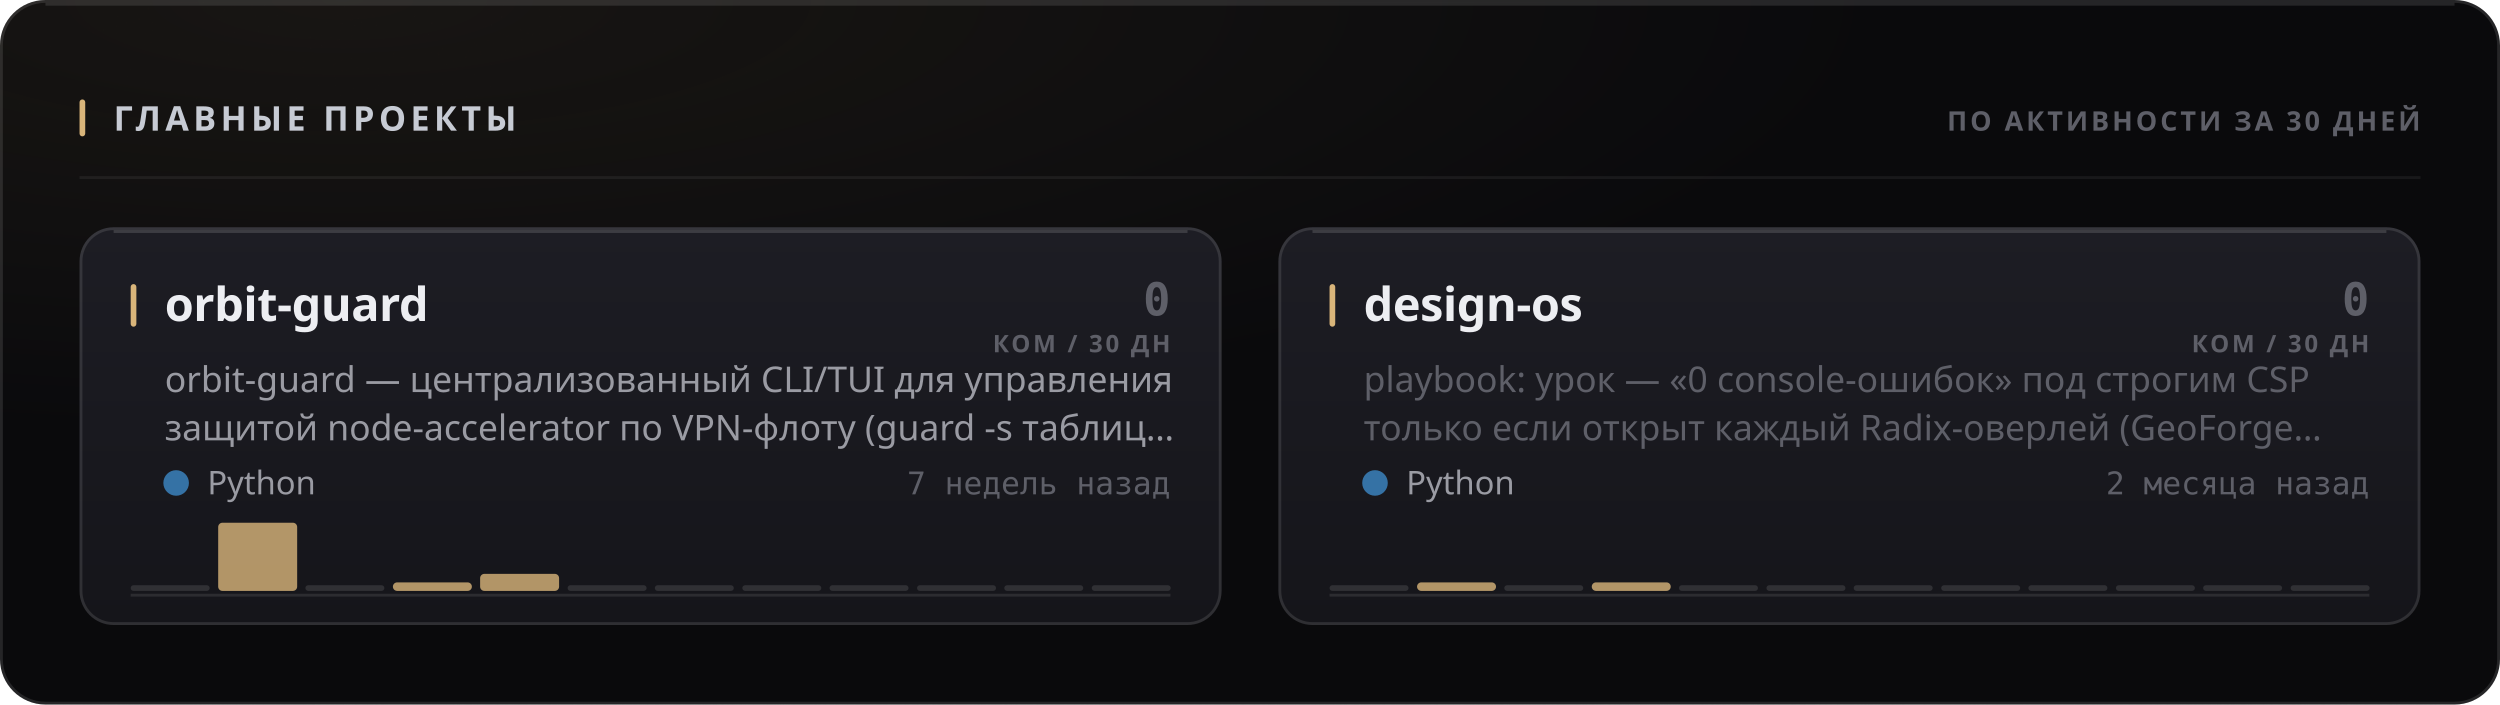
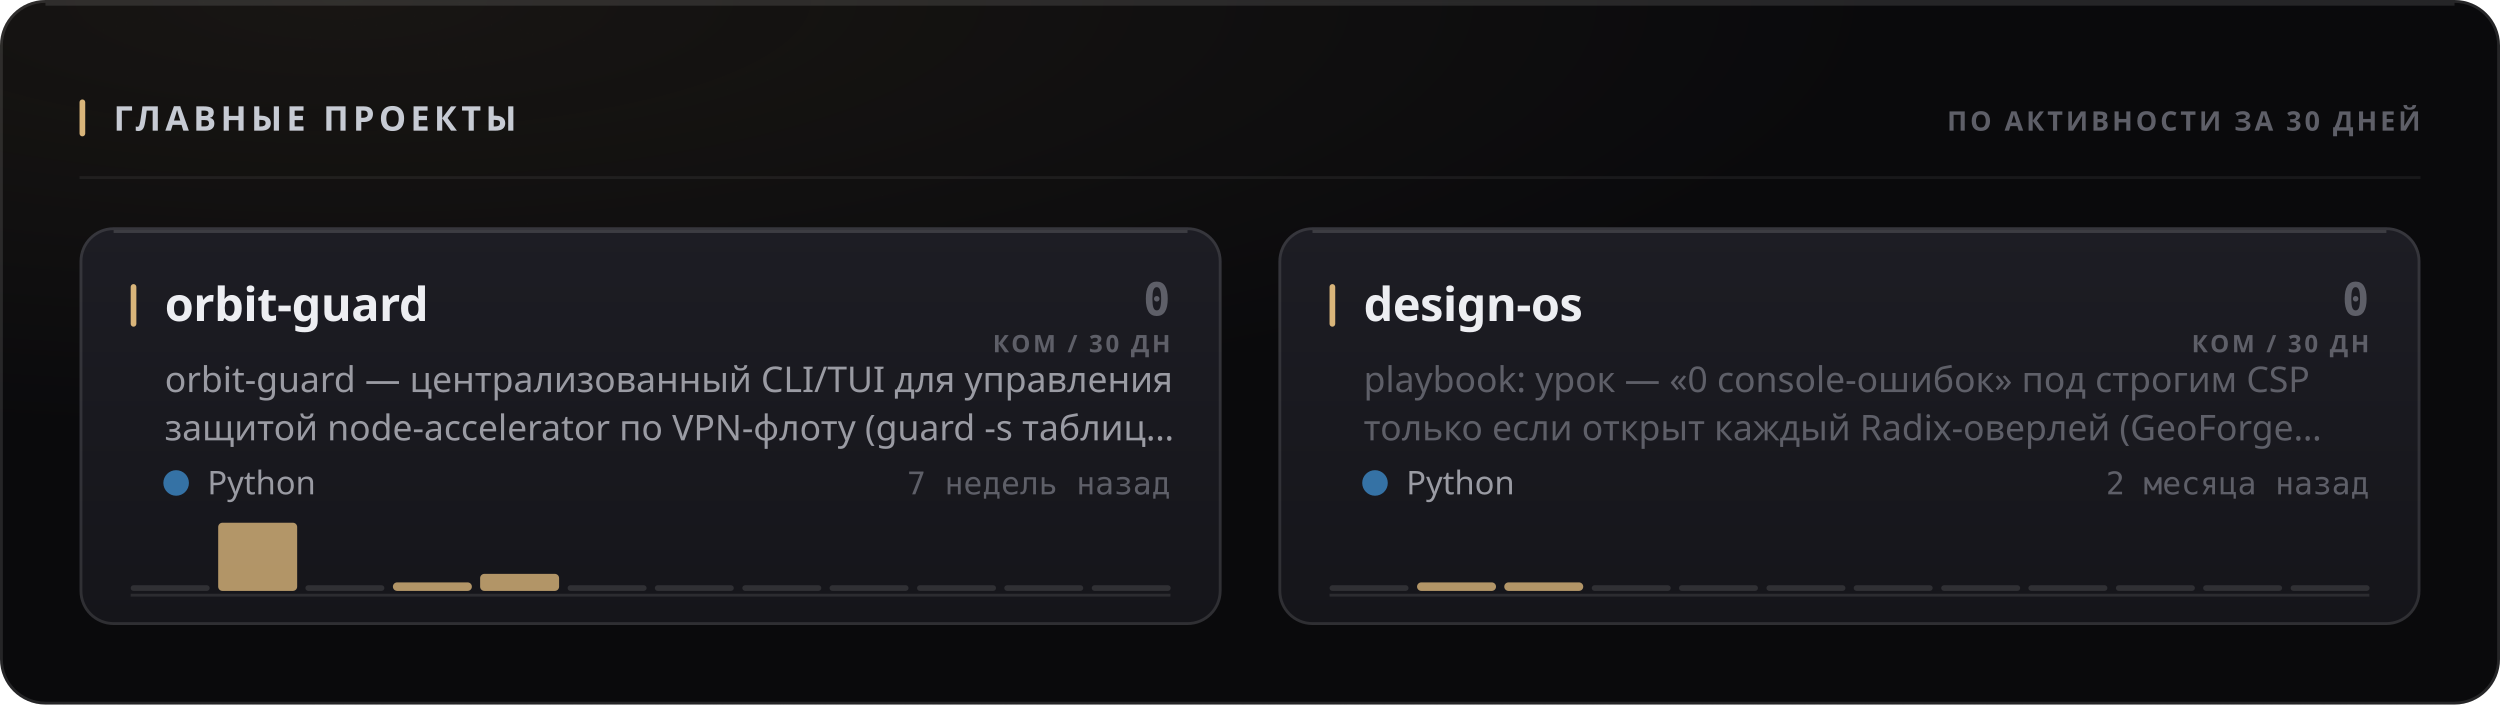
<svg xmlns="http://www.w3.org/2000/svg" width="880" height="248" viewBox="0 0 880 248" role="img">
  <style>
  text { font-family: -apple-system, BlinkMacSystemFont, 'Segoe UI', 'Noto Sans', Helvetica, Arial, sans-serif; }
  .mono { font-family: ui-monospace, 'SF Mono', 'Cascadia Mono', 'DejaVu Sans Mono', Menlo, Consolas, monospace; font-variant-numeric: tabular-nums; }
  .caps { letter-spacing: .1em; text-transform: uppercase; }

  @keyframes sheen  { from { transform: translateX(-120%); } to { transform: translateX(260%); } }
  @keyframes rise   { from { opacity: 0; transform: translateY(6px); } to { opacity: 1; transform: none; } }
  @keyframes slide  { from { opacity: 0; transform: translateX(-8px); } to { opacity: 1; transform: none; } }
  @keyframes grow   { from { transform: scaleY(0); } to { transform: scaleY(1); } }
  @keyframes widen  { from { transform: scaleX(0); } to { transform: scaleX(1); } }
  @keyframes draw   { from { stroke-dashoffset: 200; } to { stroke-dashoffset: 0; } }

  .sheen { animation: sheen 5.5s cubic-bezier(.45,0,.2,1) infinite; }
  .rise  { animation: rise .5s cubic-bezier(.16,1,.3,1) both; }
  .slide { animation: slide .42s cubic-bezier(.16,1,.3,1) both; }
  .bar   { transform-box: fill-box; transform-origin: 50% 100%;
           animation: grow .62s cubic-bezier(.16,1,.3,1) both; }
  .fill  { transform-box: fill-box; transform-origin: 0% 50%;
           animation: widen .8s cubic-bezier(.16,1,.3,1) both; }
  /* The hidden start state lives in the keyframes, never in the static rule.
     A renderer that ignores CSS animations then falls back to the FINISHED
     state — a drawn line, visible text — instead of an empty panel. */
  .spark { stroke-dasharray: 200;
           animation: draw 1.1s cubic-bezier(.16,1,.3,1) both; }

  @media (prefers-reduced-motion: reduce) {
    .sheen { animation: none; opacity: 0; }
    .rise, .slide, .bar, .fill, .spark { animation: none; opacity: 1; transform: none;
                                         stroke-dashoffset: 0; }
  }</style>
  <defs>
    <filter id="grain1" x="0" y="0" width="100%" height="100%">
      <feTurbulence type="fractalNoise" baseFrequency="0.82" numOctaves="3" stitchTiles="stitch" />
      <feColorMatrix type="saturate" values="0" />
    </filter>
    <radialGradient id="wash2" cx="14%" cy="0%" r="62%">
      <stop offset="0%" stop-color="#d9b57a" stop-opacity="0.07" />
      <stop offset="100%" stop-color="#d9b57a" stop-opacity="0" />
    </radialGradient>
    <linearGradient id="cardfill3" x1="0" y1="0" x2="0" y2="1">
      <stop offset="0%" stop-color="#1d1d24" />
      <stop offset="100%" stop-color="#15151a" />
    </linearGradient>
    <linearGradient id="cardfill4" x1="0" y1="0" x2="0" y2="1">
      <stop offset="0%" stop-color="#1d1d24" />
      <stop offset="100%" stop-color="#15151a" />
    </linearGradient>
  </defs>
  <rect width="880" height="248" rx="16" fill="#0a0a0c" />
  <rect width="880" height="248" rx="16" fill="url(#wash2)" />
  <rect width="880" height="248" rx="16" filter="url(#grain1)" opacity="0.05" style="mix-blend-mode:overlay" />
  <rect x=".5" y=".5" width="879" height="247" rx="15.5" fill="none" stroke="rgba(255,255,255,0.11)" />
  <path d="M16 1.5 H864" stroke="rgba(255,255,255,0.112)" stroke-width="1" fill="none" />
  <rect x="28" y="35" width="2" height="13" rx="1" fill="#d9b57a" />
  <text x="40" y="46" font-size="12" font-weight="700" fill="#c7cbd4" letter-spacing="0.13em">ГЛАВНЫЕ ПРОЕКТЫ</text>
  <text x="852" y="46" font-size="9.5" font-weight="600" fill="#5e5f68" text-anchor="end" letter-spacing="0.11em">ПО АКТИВНОСТИ ЗА 30 ДНЕЙ</text>
  <path d="M28 62.5 H852" stroke="rgba(255,255,255,0.06)" stroke-width="1" />
  <g class="rise" opacity="1" style="">
    <rect x="28" y="80" width="402" height="140" rx="12" fill="url(#cardfill3)" />
    <rect x="28.5" y="80.5" width="401" height="139" rx="11.5" fill="none" stroke="rgba(255,255,255,0.11)" />
    <path d="M40 81.5 H418" stroke="rgba(255,255,255,0.14)" stroke-width="1" fill="none" />
    <rect x="46" y="100" width="2" height="15" rx="1" fill="#d9b57a" />
    <text x="58" y="113" font-size="16.5" font-weight="700" fill="#edeef2" letter-spacing="-0.01em">orbit-guard</text>
    <text x="412" y="111" font-size="16" font-weight="700" fill="#5e5f68" text-anchor="end" class="mono">0</text>
    <text x="412" y="124" font-size="8.5" font-weight="600" fill="#5e5f68" text-anchor="end" letter-spacing="0.11em">КОМ / 30 ДН</text>
    <text x="58" y="138" font-size="12.5" font-weight="400" fill="#9a9ba3">orbit-guard — централизованный CLI/TUI для управления</text>
    <text x="58" y="155" font-size="12.5" font-weight="400" fill="#9a9ba3">защитой node-accelerator по VPN-флоту (guard -s таблиц…</text>
    <circle cx="62" cy="170" r="4.5" fill="#3572A5" />
    <text x="73" y="174" font-size="11.5" font-weight="400" fill="#9a9ba3">Python</text>
    <text x="412" y="174" font-size="11" font-weight="400" fill="#5e5f68" text-anchor="end" class="mono">7 недель назад</text>
    <path d="M46 209.5 H412" stroke="rgba(255,255,255,0.096)" stroke-width="1" />
    <g class="bar" style="animation-delay:0.18s">
      <rect x="46.0" y="206.0" width="27.8" height="2" rx="1" fill="rgba(255,255,255,0.11)" />
      <rect x="76.8" y="184.0" width="27.8" height="24.0" rx="1.5" fill="#d9b57a" opacity="0.8" />
      <rect x="107.5" y="206.0" width="27.8" height="2" rx="1" fill="rgba(255,255,255,0.11)" />
      <rect x="138.3" y="205.0" width="27.8" height="3.0" rx="1.5" fill="#d9b57a" opacity="0.8" />
      <rect x="169.0" y="202.0" width="27.8" height="6.0" rx="1.5" fill="#d9b57a" opacity="0.8" />
      <rect x="199.8" y="206.0" width="27.8" height="2" rx="1" fill="rgba(255,255,255,0.11)" />
      <rect x="230.5" y="206.0" width="27.8" height="2" rx="1" fill="rgba(255,255,255,0.11)" />
      <rect x="261.3" y="206.0" width="27.8" height="2" rx="1" fill="rgba(255,255,255,0.11)" />
      <rect x="292.0" y="206.0" width="27.8" height="2" rx="1" fill="rgba(255,255,255,0.11)" />
      <rect x="322.8" y="206.0" width="27.8" height="2" rx="1" fill="rgba(255,255,255,0.11)" />
      <rect x="353.5" y="206.0" width="27.8" height="2" rx="1" fill="rgba(255,255,255,0.11)" />
      <rect x="384.3" y="206.0" width="27.8" height="2" rx="1" fill="rgba(255,255,255,0.11)" />
    </g>
  </g>
  <g class="rise" opacity="1" style=" animation-delay:0.055s;">
    <rect x="450" y="80" width="402" height="140" rx="12" fill="url(#cardfill4)" />
    <rect x="450.5" y="80.5" width="401" height="139" rx="11.5" fill="none" stroke="rgba(255,255,255,0.11)" />
    <path d="M462 81.5 H840" stroke="rgba(255,255,255,0.14)" stroke-width="1" fill="none" />
    <rect x="468" y="100" width="2" height="15" rx="1" fill="#d9b57a" />
    <text x="480" y="113" font-size="16.5" font-weight="700" fill="#edeef2" letter-spacing="-0.01em">design-os</text>
    <text x="834" y="111" font-size="16" font-weight="700" fill="#5e5f68" text-anchor="end" class="mono">0</text>
    <text x="834" y="124" font-size="8.5" font-weight="600" fill="#5e5f68" text-anchor="end" letter-spacing="0.11em">КОМ / 30 ДН</text>
    <text x="480" y="138" font-size="12.5" font-weight="400" fill="#5e5f68">playbook: урок — «0 console-ошибок» под строгим CSP</text>
    <text x="480" y="155" font-size="12.5" font-weight="400" fill="#5e5f68">только если открыт каждый Radix-оверлей (GeoForge…</text>
    <circle cx="484" cy="170" r="4.5" fill="#3572A5" />
    <text x="495" y="174" font-size="11.5" font-weight="400" fill="#9a9ba3">Python</text>
    <text x="834" y="174" font-size="11" font-weight="400" fill="#5e5f68" text-anchor="end" class="mono">2 месяца назад</text>
    <path d="M468 209.5 H834" stroke="rgba(255,255,255,0.096)" stroke-width="1" />
    <g class="bar" style="animation-delay:0.24s">
      <rect x="468.0" y="206.0" width="27.8" height="2" rx="1" fill="rgba(255,255,255,0.11)" />
      <rect x="498.8" y="205.0" width="27.8" height="3.0" rx="1.5" fill="#d9b57a" opacity="0.8" />
-       <rect x="529.5" y="206.0" width="27.8" height="2" rx="1" fill="rgba(255,255,255,0.11)" />
-       <rect x="560.3" y="205.0" width="27.8" height="3.0" rx="1.5" fill="#d9b57a" opacity="0.8" />
+       <rect x="529.5" y="205.0" width="27.8" height="3.0" rx="1.5" fill="#d9b57a" opacity="0.8" />
+       <rect x="560.3" y="206.0" width="27.8" height="2" rx="1" fill="rgba(255,255,255,0.11)" />
      <rect x="591.0" y="206.0" width="27.8" height="2" rx="1" fill="rgba(255,255,255,0.11)" />
      <rect x="621.8" y="206.0" width="27.8" height="2" rx="1" fill="rgba(255,255,255,0.11)" />
      <rect x="652.5" y="206.0" width="27.8" height="2" rx="1" fill="rgba(255,255,255,0.11)" />
      <rect x="683.3" y="206.0" width="27.8" height="2" rx="1" fill="rgba(255,255,255,0.11)" />
      <rect x="714.0" y="206.0" width="27.8" height="2" rx="1" fill="rgba(255,255,255,0.11)" />
      <rect x="744.8" y="206.0" width="27.8" height="2" rx="1" fill="rgba(255,255,255,0.11)" />
      <rect x="775.5" y="206.0" width="27.8" height="2" rx="1" fill="rgba(255,255,255,0.11)" />
      <rect x="806.3" y="206.0" width="27.8" height="2" rx="1" fill="rgba(255,255,255,0.11)" />
    </g>
  </g>
</svg>
